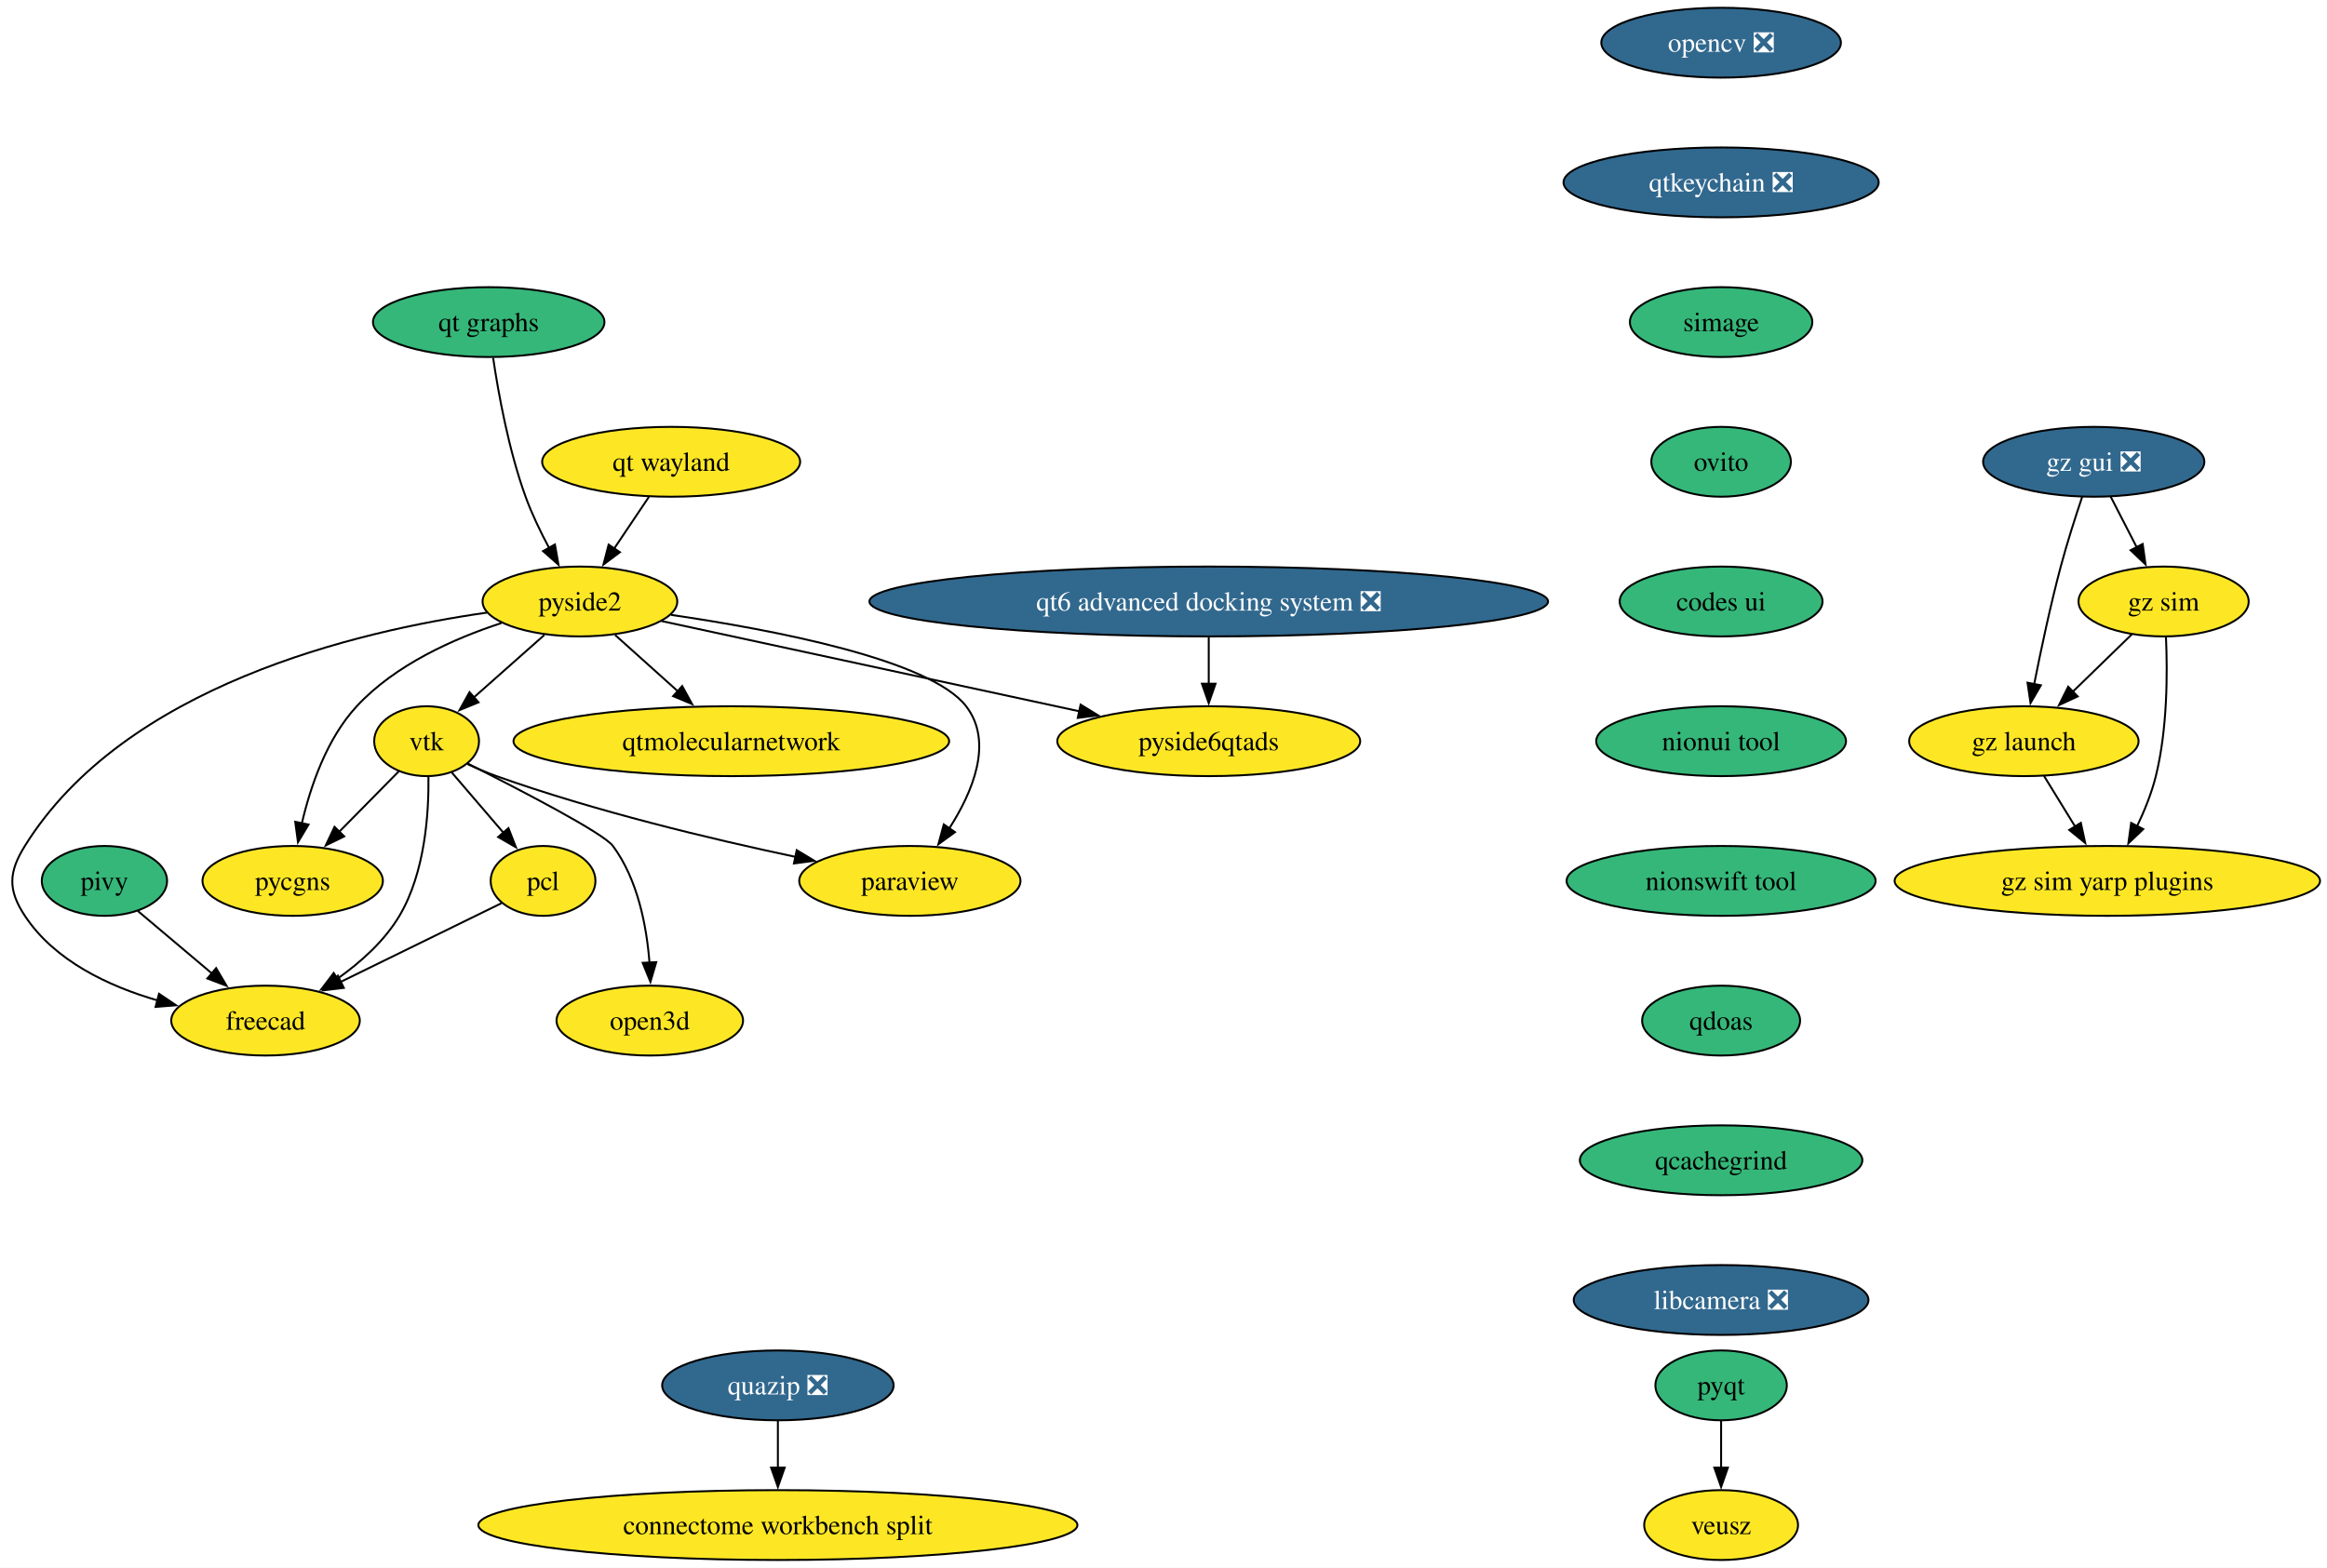
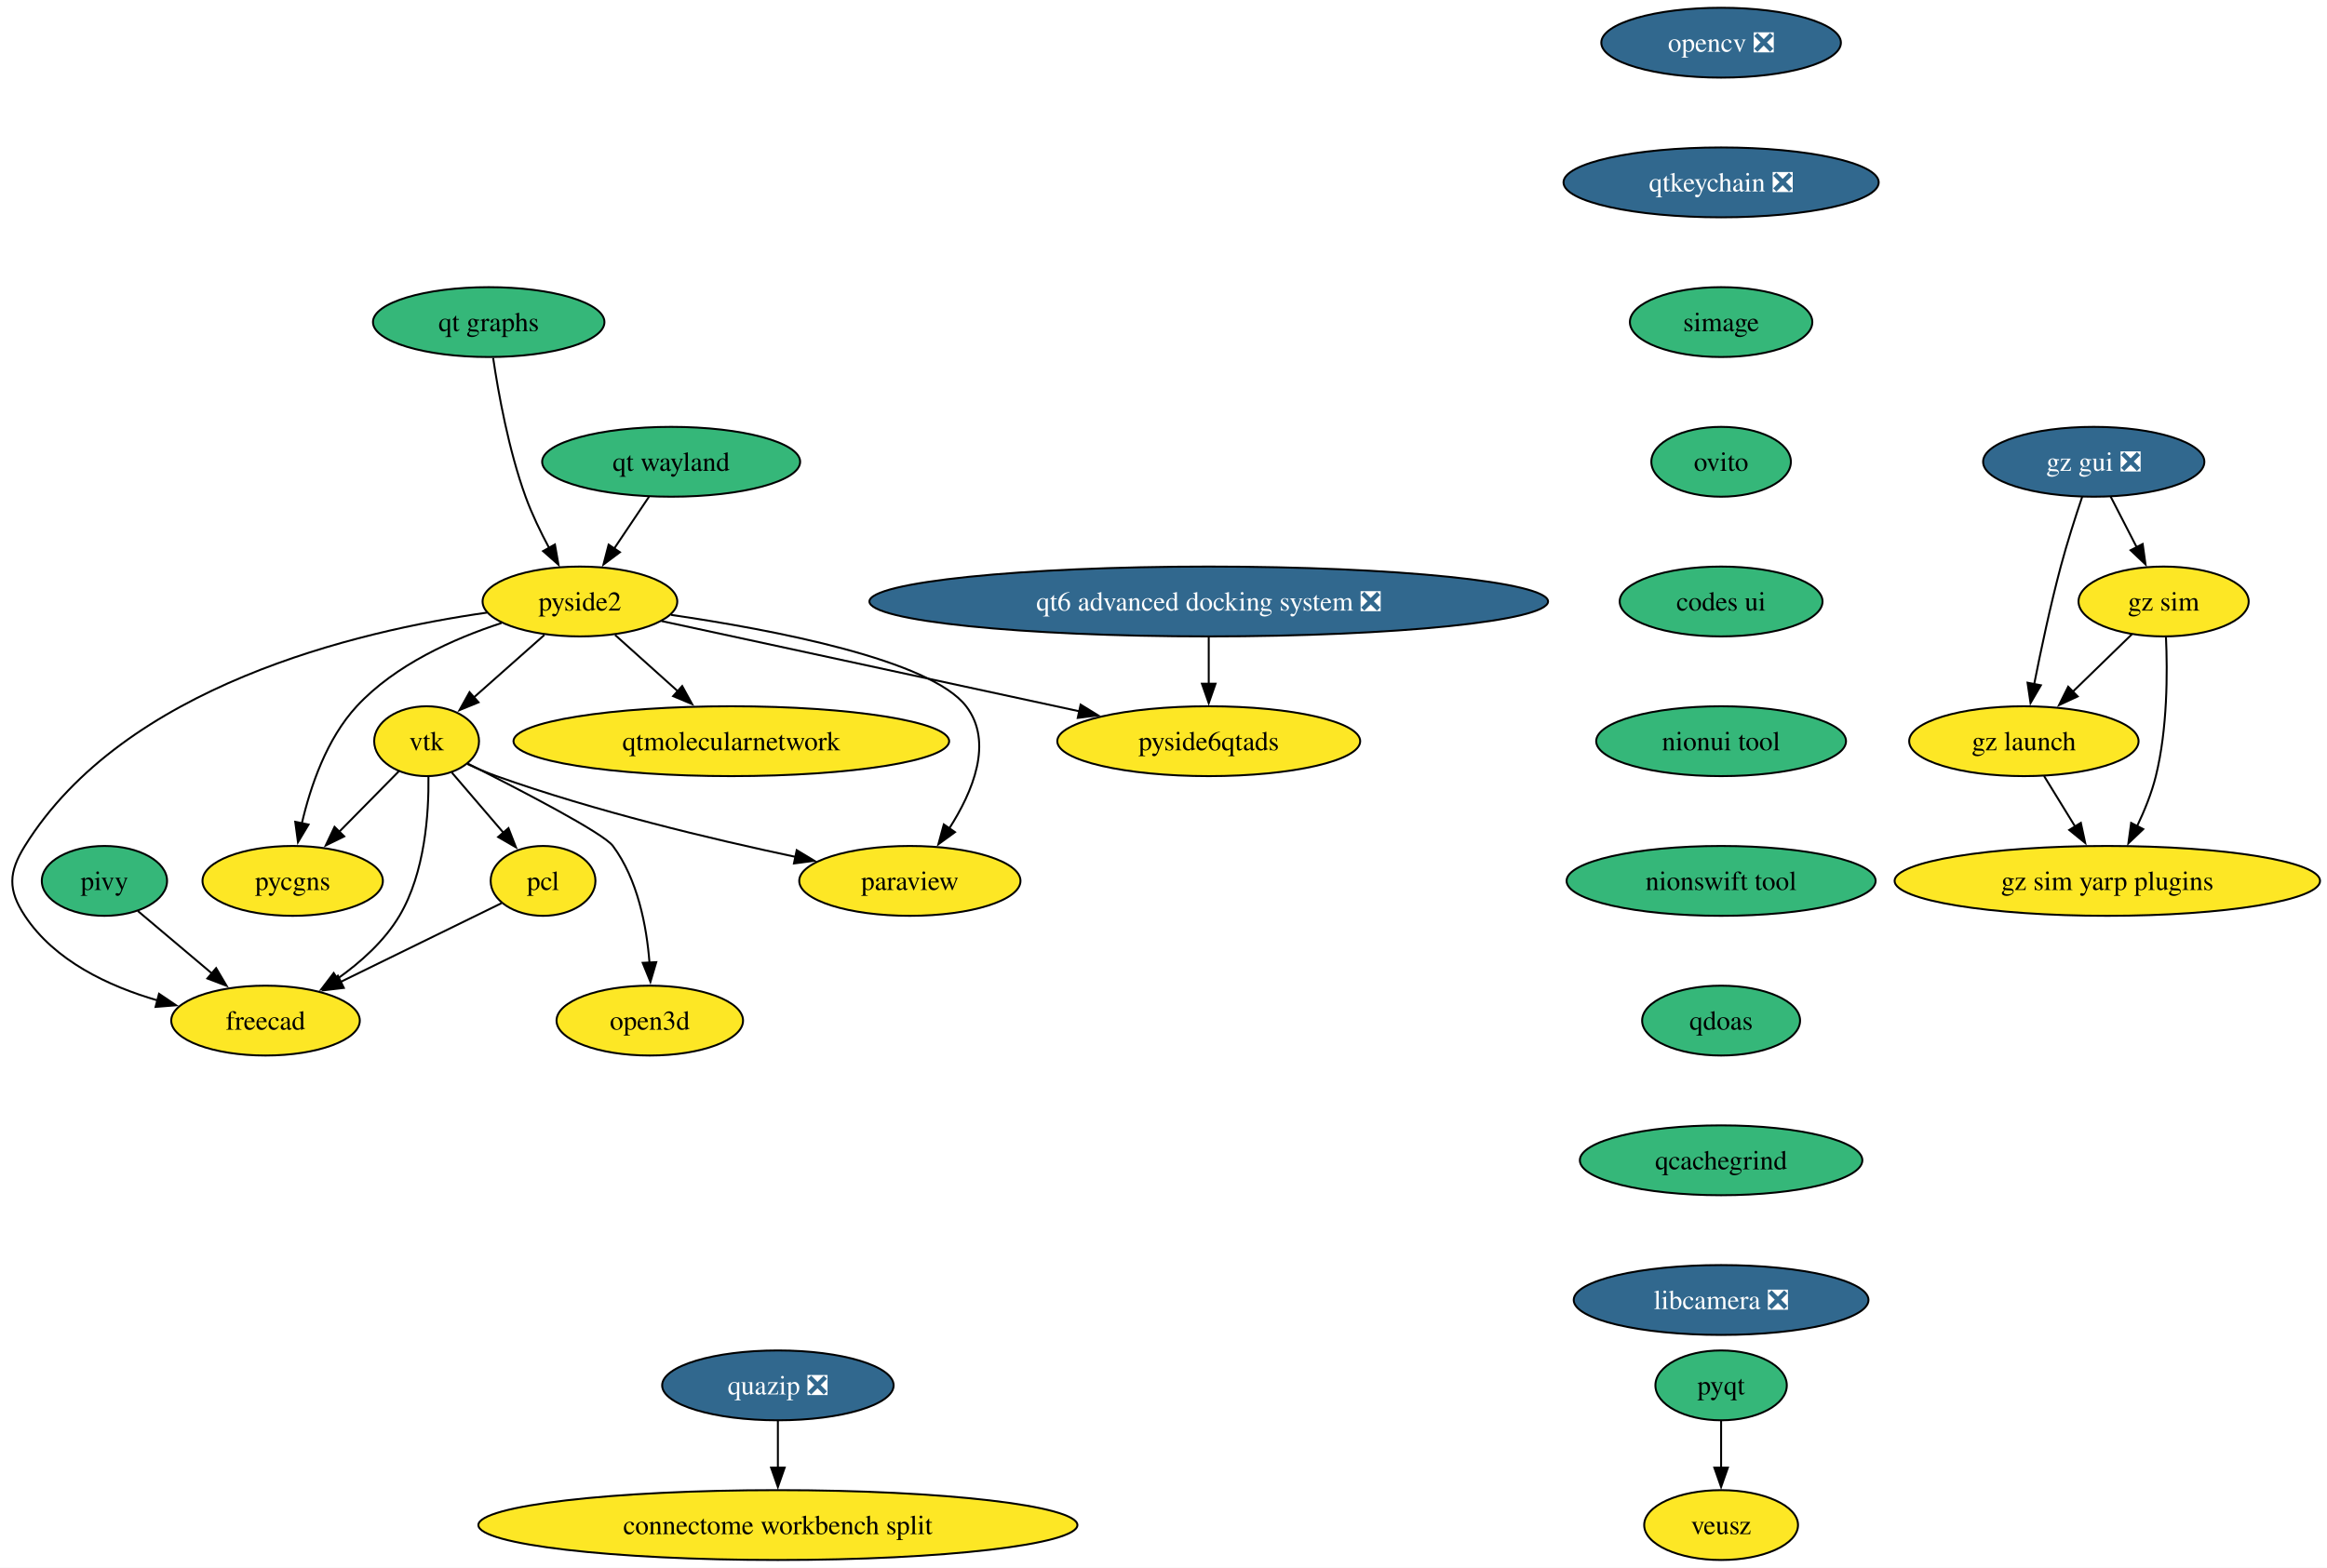
<svg xmlns="http://www.w3.org/2000/svg" xmlns:xlink="http://www.w3.org/1999/xlink" width="1199pt" height="808pt" viewBox="0.00 0.00 1199.00 808.00">
  <g id="graph0" class="graph" transform="scale(1 1) rotate(0) translate(4 804)">
    <polygon fill="white" stroke="none" points="-4,4 -4,-804 1195.42,-804 1195.42,4 -4,4" />
    <g id="node1" class="node">
      <g id="a_node1">
        <a xlink:href="https://github.com/conda-forge/opencv-feedstock/pull/514" xlink:title="opencv ❎">
          <ellipse fill="#31688e" stroke="black" cx="882.81" cy="-782" rx="61.73" ry="18" />
          <text xml:space="preserve" text-anchor="middle" x="882.81" y="-777.33" font-family="Times,serif" font-size="14.00" fill="white">opencv ❎</text>
        </a>
      </g>
    </g>
    <g id="node2" class="node">
      <g id="a_node2">
        <a xlink:href="https://github.com/conda-forge/qtkeychain-feedstock/pull/29" xlink:title="qtkeychain ❎">
          <ellipse fill="#31688e" stroke="black" cx="882.81" cy="-710" rx="81.2" ry="18" />
          <text xml:space="preserve" text-anchor="middle" x="882.81" y="-705.33" font-family="Times,serif" font-size="14.00" fill="white">qtkeychain ❎</text>
        </a>
      </g>
    </g>
    <g id="node6" class="node">
      <g id="a_node6">
        <a xlink:href="https://github.com/conda-forge/simage-feedstock" xlink:title="simage">
          <ellipse fill="#35b779" stroke="black" cx="882.81" cy="-638" rx="47" ry="18" />
          <text xml:space="preserve" text-anchor="middle" x="882.81" y="-633.33" font-family="Times,serif" font-size="14.00">simage</text>
        </a>
      </g>
    </g>
    <g id="node3" class="node">
      <g id="a_node3">
        <a xlink:href="https://github.com/conda-forge/paraview-feedstock" xlink:title="paraview">
          <ellipse fill="#fde725" stroke="black" cx="464.81" cy="-350" rx="57" ry="18" />
          <text xml:space="preserve" text-anchor="middle" x="464.81" y="-345.32" font-family="Times,serif" font-size="14.00">paraview</text>
        </a>
      </g>
    </g>
    <g id="node4" class="node">
      <g id="a_node4">
        <a xlink:href="https://github.com/conda-forge/pyqt-feedstock" xlink:title="pyqt">
          <ellipse fill="#35b779" stroke="black" cx="882.81" cy="-90" rx="33.85" ry="18" />
          <text xml:space="preserve" text-anchor="middle" x="882.81" y="-85.33" font-family="Times,serif" font-size="14.00">pyqt</text>
        </a>
      </g>
    </g>
    <g id="node5" class="node">
      <g id="a_node5">
        <a xlink:href="https://github.com/conda-forge/veusz-feedstock" xlink:title="veusz">
          <ellipse fill="#fde725" stroke="black" cx="882.81" cy="-18" rx="39.63" ry="18" />
          <text xml:space="preserve" text-anchor="middle" x="882.81" y="-13.32" font-family="Times,serif" font-size="14.00">veusz</text>
        </a>
      </g>
    </g>
    <g id="edge2" class="edge">
      <path fill="none" stroke="black" d="M882.81,-71.7C882.81,-64.41 882.81,-55.73 882.81,-47.54" />
      <polygon fill="black" stroke="black" points="886.31,-47.62 882.81,-37.62 879.31,-47.62 886.31,-47.62" />
    </g>
    <g id="node12" class="node">
      <g id="a_node12">
        <a xlink:href="https://github.com/conda-forge/ovito-feedstock" xlink:title="ovito">
          <ellipse fill="#35b779" stroke="black" cx="882.81" cy="-566" rx="35.95" ry="18" />
          <text xml:space="preserve" text-anchor="middle" x="882.81" y="-561.33" font-family="Times,serif" font-size="14.00">ovito</text>
        </a>
      </g>
    </g>
    <g id="node7" class="node">
      <g id="a_node7">
        <a xlink:href="https://github.com/conda-forge/vtk-feedstock" xlink:title="vtk">
          <ellipse fill="#fde725" stroke="black" cx="215.81" cy="-422" rx="27.01" ry="18" />
          <text xml:space="preserve" text-anchor="middle" x="215.81" y="-417.32" font-family="Times,serif" font-size="14.00">vtk</text>
        </a>
      </g>
    </g>
    <g id="edge4" class="edge">
      <path fill="none" stroke="black" d="M236.84,-410.22C241.68,-407.98 246.87,-405.76 251.81,-404 302.72,-385.85 362.6,-371.54 405.88,-362.39" />
      <polygon fill="black" stroke="black" points="406.51,-365.84 415.59,-360.37 405.08,-358.98 406.51,-365.84" />
    </g>
    <g id="node8" class="node">
      <g id="a_node8">
        <a xlink:href="https://github.com/conda-forge/pcl-feedstock" xlink:title="pcl">
          <ellipse fill="#fde725" stroke="black" cx="275.81" cy="-350" rx="27" ry="18" />
          <text xml:space="preserve" text-anchor="middle" x="275.81" y="-345.32" font-family="Times,serif" font-size="14.00">pcl</text>
        </a>
      </g>
    </g>
    <g id="edge5" class="edge">
      <path fill="none" stroke="black" d="M228.83,-405.81C236.62,-396.73 246.68,-385 255.49,-374.72" />
      <polygon fill="black" stroke="black" points="257.99,-377.18 261.84,-367.31 252.67,-372.62 257.99,-377.18" />
    </g>
    <g id="node9" class="node">
      <g id="a_node9">
        <a xlink:href="https://github.com/conda-forge/freecad-feedstock" xlink:title="freecad">
          <ellipse fill="#fde725" stroke="black" cx="132.81" cy="-278" rx="48.58" ry="18" />
          <text xml:space="preserve" text-anchor="middle" x="132.81" y="-273.32" font-family="Times,serif" font-size="14.00">freecad</text>
        </a>
      </g>
    </g>
    <g id="edge6" class="edge">
      <path fill="none" stroke="black" d="M216.76,-403.67C217,-384.75 214.99,-354.19 201.81,-332 194.08,-318.99 181.83,-308.04 169.79,-299.53" />
      <polygon fill="black" stroke="black" points="171.79,-296.67 161.52,-294.08 167.94,-302.51 171.79,-296.67" />
    </g>
    <g id="node10" class="node">
      <g id="a_node10">
        <a xlink:href="https://github.com/conda-forge/pycgns-feedstock" xlink:title="pycgns">
          <ellipse fill="#fde725" stroke="black" cx="146.81" cy="-350" rx="46.47" ry="18" />
          <text xml:space="preserve" text-anchor="middle" x="146.81" y="-345.32" font-family="Times,serif" font-size="14.00">pycgns</text>
        </a>
      </g>
    </g>
    <g id="edge7" class="edge">
      <path fill="none" stroke="black" d="M201.52,-406.5C192.61,-397.46 180.93,-385.61 170.65,-375.18" />
      <polygon fill="black" stroke="black" points="173.36,-372.94 163.84,-368.28 168.37,-377.85 173.36,-372.94" />
    </g>
    <g id="node11" class="node">
      <g id="a_node11">
        <a xlink:href="https://github.com/conda-forge/open3d-feedstock" xlink:title="open3d">
          <ellipse fill="#fde725" stroke="black" cx="330.81" cy="-278" rx="48.05" ry="18" />
          <text xml:space="preserve" text-anchor="middle" x="330.81" y="-273.32" font-family="Times,serif" font-size="14.00">open3d</text>
        </a>
      </g>
    </g>
    <g id="edge8" class="edge">
      <path fill="none" stroke="black" d="M237.07,-410.45C263.81,-397 306.85,-374.69 311.81,-368 324.63,-350.72 329.19,-326.64 330.65,-307.89" />
      <polygon fill="black" stroke="black" points="334.14,-308.13 331.14,-297.97 327.15,-307.78 334.14,-308.13" />
    </g>
    <g id="edge9" class="edge">
      <path fill="none" stroke="black" d="M254.41,-338.52C232.53,-327.81 198.09,-310.95 171.44,-297.91" />
      <polygon fill="black" stroke="black" points="173.16,-294.85 162.64,-293.6 170.09,-301.14 173.16,-294.85" />
    </g>
    <g id="node17" class="node">
      <g id="a_node17">
        <a xlink:href="https://github.com/conda-forge/codes-ui-feedstock" xlink:title="codes ui">
          <ellipse fill="#35b779" stroke="black" cx="882.81" cy="-494" rx="52.26" ry="18" />
          <text xml:space="preserve" text-anchor="middle" x="882.81" y="-489.32" font-family="Times,serif" font-size="14.00">codes ui</text>
        </a>
      </g>
    </g>
    <g id="node13" class="node">
      <g id="a_node13">
        <a xlink:href="https://github.com/conda-forge/pivy-feedstock" xlink:title="pivy">
          <ellipse fill="#35b779" stroke="black" cx="49.81" cy="-350" rx="32.27" ry="18" />
          <text xml:space="preserve" text-anchor="middle" x="49.81" y="-345.32" font-family="Times,serif" font-size="14.00">pivy</text>
        </a>
      </g>
    </g>
    <g id="edge11" class="edge">
      <path fill="none" stroke="black" d="M67.01,-334.5C78.02,-325.22 92.54,-312.97 105.14,-302.34" />
      <polygon fill="black" stroke="black" points="107.36,-305.05 112.75,-295.93 102.84,-299.7 107.36,-305.05" />
    </g>
    <g id="node14" class="node">
      <g id="a_node14">
        <a xlink:href="https://github.com/conda-forge/pyside2-feedstock" xlink:title="pyside2">
          <ellipse fill="#fde725" stroke="black" cx="294.81" cy="-494" rx="50.16" ry="18" />
          <text xml:space="preserve" text-anchor="middle" x="294.81" y="-489.32" font-family="Times,serif" font-size="14.00">pyside2</text>
        </a>
      </g>
    </g>
    <g id="edge12" class="edge">
      <path fill="none" stroke="black" d="M341.76,-487.1C394.58,-479.38 475.4,-463.95 493.81,-440 507.98,-421.57 497.26,-395.94 485.04,-376.92" />
      <polygon fill="black" stroke="black" points="488.06,-375.13 479.5,-368.89 482.3,-379.11 488.06,-375.13" />
    </g>
    <g id="edge13" class="edge">
      <path fill="none" stroke="black" d="M276.49,-476.76C265.67,-467.17 251.83,-454.91 240.11,-444.52" />
      <polygon fill="black" stroke="black" points="242.57,-442.03 232.77,-438.02 237.93,-447.27 242.57,-442.03" />
    </g>
    <g id="edge14" class="edge">
      <path fill="none" stroke="black" d="M246.94,-488.27C179.79,-478.74 60.11,-450.48 8.81,-368 0.37,-354.41 0,-345.35 8.81,-332 24.09,-308.85 51.79,-295.78 77.13,-288.41" />
      <polygon fill="black" stroke="black" points="77.94,-291.82 86.72,-285.89 76.16,-285.05 77.94,-291.82" />
    </g>
    <g id="edge15" class="edge">
      <path fill="none" stroke="black" d="M254.44,-482.91C229.94,-474.92 199.68,-461.45 179.81,-440 164.33,-423.28 155.94,-398.65 151.51,-379.54" />
      <polygon fill="black" stroke="black" points="154.98,-379.04 149.53,-369.95 148.12,-380.45 154.98,-379.04" />
    </g>
    <g id="node15" class="node">
      <g id="a_node15">
        <a xlink:href="https://github.com/conda-forge/qtmolecularnetwork-feedstock" xlink:title="qtmolecularnetwork">
          <ellipse fill="#fde725" stroke="black" cx="372.81" cy="-422" rx="112.24" ry="18" />
          <text xml:space="preserve" text-anchor="middle" x="372.81" y="-417.32" font-family="Times,serif" font-size="14.00">qtmolecularnetwork</text>
        </a>
      </g>
    </g>
    <g id="edge16" class="edge">
      <path fill="none" stroke="black" d="M312.91,-476.76C322.56,-468.1 334.65,-457.25 345.44,-447.57" />
      <polygon fill="black" stroke="black" points="347.5,-450.42 352.61,-441.13 342.83,-445.21 347.5,-450.42" />
    </g>
    <g id="node16" class="node">
      <g id="a_node16">
        <a xlink:href="https://github.com/conda-forge/pyside6qtads-feedstock" xlink:title="pyside6qtads">
          <ellipse fill="#fde725" stroke="black" cx="618.81" cy="-422" rx="78.04" ry="18" />
          <text xml:space="preserve" text-anchor="middle" x="618.81" y="-417.32" font-family="Times,serif" font-size="14.00">pyside6qtads</text>
        </a>
      </g>
    </g>
    <g id="edge17" class="edge">
      <path fill="none" stroke="black" d="M336.84,-483.92C391.55,-472.1 487.79,-451.31 552.42,-437.35" />
      <polygon fill="black" stroke="black" points="552.79,-440.85 561.82,-435.31 551.31,-434 552.79,-440.85" />
    </g>
    <g id="node18" class="node">
      <g id="a_node18">
        <a xlink:href="https://github.com/conda-forge/nionui-tool-feedstock" xlink:title="nionui tool">
          <ellipse fill="#35b779" stroke="black" cx="882.81" cy="-422" rx="64.36" ry="18" />
          <text xml:space="preserve" text-anchor="middle" x="882.81" y="-417.32" font-family="Times,serif" font-size="14.00">nionui tool</text>
        </a>
      </g>
    </g>
    <g id="node19" class="node">
      <g id="a_node19">
        <a xlink:href="https://github.com/conda-forge/nionswift-tool-feedstock" xlink:title="nionswift tool">
          <ellipse fill="#35b779" stroke="black" cx="882.81" cy="-350" rx="79.62" ry="18" />
          <text xml:space="preserve" text-anchor="middle" x="882.81" y="-345.32" font-family="Times,serif" font-size="14.00">nionswift tool</text>
        </a>
      </g>
    </g>
    <g id="node20" class="node">
      <g id="a_node20">
        <a xlink:href="https://github.com/conda-forge/qdoas-feedstock" xlink:title="qdoas">
          <ellipse fill="#35b779" stroke="black" cx="882.81" cy="-278" rx="40.69" ry="18" />
          <text xml:space="preserve" text-anchor="middle" x="882.81" y="-273.32" font-family="Times,serif" font-size="14.00">qdoas</text>
        </a>
      </g>
    </g>
    <g id="node29" class="node">
      <g id="a_node29">
        <a xlink:href="https://github.com/conda-forge/qcachegrind-feedstock" xlink:title="qcachegrind">
          <ellipse fill="#35b779" stroke="black" cx="882.81" cy="-206" rx="72.78" ry="18" />
          <text xml:space="preserve" text-anchor="middle" x="882.81" y="-201.33" font-family="Times,serif" font-size="14.00">qcachegrind</text>
        </a>
      </g>
    </g>
    <g id="node21" class="node">
      <g id="a_node21">
        <a xlink:href="https://github.com/conda-forge/quazip-feedstock/pull/10" xlink:title="quazip ❎">
          <ellipse fill="#31688e" stroke="black" cx="396.81" cy="-90" rx="59.63" ry="18" />
          <text xml:space="preserve" text-anchor="middle" x="396.81" y="-85.33" font-family="Times,serif" font-size="14.00" fill="white">quazip ❎</text>
        </a>
      </g>
    </g>
    <g id="node22" class="node">
      <g id="a_node22">
        <a xlink:href="https://github.com/conda-forge/connectome-workbench-split-feedstock" xlink:title="connectome workbench split">
          <ellipse fill="#fde725" stroke="black" cx="396.81" cy="-18" rx="154.33" ry="18" />
          <text xml:space="preserve" text-anchor="middle" x="396.81" y="-13.32" font-family="Times,serif" font-size="14.00">connectome workbench split</text>
        </a>
      </g>
    </g>
    <g id="edge22" class="edge">
      <path fill="none" stroke="black" d="M396.81,-71.7C396.81,-64.41 396.81,-55.73 396.81,-47.54" />
      <polygon fill="black" stroke="black" points="400.31,-47.62 396.81,-37.62 393.31,-47.62 400.31,-47.62" />
    </g>
    <g id="node23" class="node">
      <g id="a_node23">
        <a xlink:href="https://github.com/conda-forge/gz-gui-feedstock/pull/79" xlink:title="gz gui ❎">
          <ellipse fill="#31688e" stroke="black" cx="1074.81" cy="-566" rx="57" ry="18" />
          <text xml:space="preserve" text-anchor="middle" x="1074.81" y="-561.33" font-family="Times,serif" font-size="14.00" fill="white">gz gui ❎</text>
        </a>
      </g>
    </g>
    <g id="node24" class="node">
      <g id="a_node24">
        <a xlink:href="https://github.com/conda-forge/gz-sim-feedstock" xlink:title="gz sim">
          <ellipse fill="#fde725" stroke="black" cx="1110.81" cy="-494" rx="43.84" ry="18" />
          <text xml:space="preserve" text-anchor="middle" x="1110.81" y="-489.32" font-family="Times,serif" font-size="14.00">gz sim</text>
        </a>
      </g>
    </g>
    <g id="edge23" class="edge">
      <path fill="none" stroke="black" d="M1083.53,-548.05C1087.55,-540.23 1092.43,-530.75 1096.94,-521.98" />
      <polygon fill="black" stroke="black" points="1100.03,-523.63 1101.49,-513.13 1093.8,-520.43 1100.03,-523.63" />
    </g>
    <g id="node25" class="node">
      <g id="a_node25">
        <a xlink:href="https://github.com/conda-forge/gz-launch-feedstock" xlink:title="gz launch">
          <ellipse fill="#fde725" stroke="black" cx="1038.81" cy="-422" rx="59.1" ry="18" />
          <text xml:space="preserve" text-anchor="middle" x="1038.81" y="-417.32" font-family="Times,serif" font-size="14.00">gz launch</text>
        </a>
      </g>
    </g>
    <g id="edge24" class="edge">
      <path fill="none" stroke="black" d="M1068.86,-547.94C1065.38,-537.62 1061.05,-524.14 1057.81,-512 1052.46,-491.9 1047.59,-468.95 1044.12,-451.38" />
      <polygon fill="black" stroke="black" points="1047.58,-450.82 1042.24,-441.67 1040.7,-452.15 1047.58,-450.82" />
    </g>
    <g id="edge25" class="edge">
      <path fill="none" stroke="black" d="M1094.48,-477.12C1085.47,-468.36 1074.08,-457.29 1063.96,-447.45" />
      <polygon fill="black" stroke="black" points="1066.53,-445.07 1056.92,-440.61 1061.65,-450.09 1066.53,-445.07" />
    </g>
    <g id="node26" class="node">
      <g id="a_node26">
        <a xlink:href="https://github.com/conda-forge/gz-sim-yarp-plugins-feedstock" xlink:title="gz sim yarp plugins">
          <ellipse fill="#fde725" stroke="black" cx="1081.81" cy="-350" rx="109.61" ry="18" />
          <text xml:space="preserve" text-anchor="middle" x="1081.81" y="-345.32" font-family="Times,serif" font-size="14.00">gz sim yarp plugins</text>
        </a>
      </g>
    </g>
    <g id="edge26" class="edge">
      <path fill="none" stroke="black" d="M1112.03,-475.65C1112.84,-457.5 1112.84,-428.32 1106.81,-404 1104.64,-395.21 1100.95,-386.13 1097.07,-378.02" />
      <polygon fill="black" stroke="black" points="1100.32,-376.68 1092.65,-369.37 1094.09,-379.87 1100.32,-376.68" />
    </g>
    <g id="edge27" class="edge">
      <path fill="none" stroke="black" d="M1049.22,-404.05C1054.01,-396.26 1059.81,-386.82 1065.18,-378.08" />
      <polygon fill="black" stroke="black" points="1068.16,-379.92 1070.41,-369.56 1062.19,-376.25 1068.16,-379.92" />
    </g>
    <g id="node27" class="node">
      <g id="a_node27">
        <a xlink:href="https://github.com/conda-forge/qt6-advanced-docking-system-feedstock/pull/27" xlink:title="qt6 advanced docking system ❎">
          <ellipse fill="#31688e" stroke="black" cx="618.81" cy="-494" rx="174.84" ry="18" />
          <text xml:space="preserve" text-anchor="middle" x="618.81" y="-489.32" font-family="Times,serif" font-size="14.00" fill="white">qt6 advanced docking system ❎</text>
        </a>
      </g>
    </g>
    <g id="edge28" class="edge">
      <path fill="none" stroke="black" d="M618.81,-475.7C618.81,-468.41 618.81,-459.73 618.81,-451.54" />
      <polygon fill="black" stroke="black" points="622.31,-451.62 618.81,-441.62 615.31,-451.62 622.31,-451.62" />
    </g>
    <g id="node28" class="node">
      <g id="a_node28">
        <a xlink:href="https://github.com/conda-forge/qt-wayland-feedstock" xlink:title="qt wayland">
-           <ellipse fill="#fde725" stroke="black" cx="341.81" cy="-566" rx="66.47" ry="18" />
+           <ellipse fill="#35b779" stroke="black" cx="341.81" cy="-566" rx="66.47" ry="18" />
          <text xml:space="preserve" text-anchor="middle" x="341.81" y="-561.33" font-family="Times,serif" font-size="14.00">qt wayland</text>
        </a>
      </g>
    </g>
    <g id="edge29" class="edge">
      <path fill="none" stroke="black" d="M330.44,-548.05C325.01,-539.97 318.4,-530.12 312.35,-521.11" />
      <polygon fill="black" stroke="black" points="315.41,-519.4 306.93,-513.05 309.6,-523.3 315.41,-519.4" />
    </g>
    <g id="node31" class="node">
      <g id="a_node31">
        <a xlink:href="https://github.com/conda-forge/libcamera-feedstock/pull/22" xlink:title="libcamera ❎">
          <ellipse fill="#31688e" stroke="black" cx="882.81" cy="-134" rx="75.94" ry="18" />
          <text xml:space="preserve" text-anchor="middle" x="882.81" y="-129.32" font-family="Times,serif" font-size="14.00" fill="white">libcamera ❎</text>
        </a>
      </g>
    </g>
    <g id="node30" class="node">
      <g id="a_node30">
        <a xlink:href="https://github.com/conda-forge/qt-graphs-feedstock" xlink:title="qt graphs">
          <ellipse fill="#35b779" stroke="black" cx="247.81" cy="-638" rx="59.63" ry="18" />
          <text xml:space="preserve" text-anchor="middle" x="247.81" y="-633.33" font-family="Times,serif" font-size="14.00">qt graphs</text>
        </a>
      </g>
    </g>
    <g id="edge31" class="edge">
      <path fill="none" stroke="black" d="M250.09,-619.55C252.79,-601.31 258.08,-572.06 266.81,-548 270.06,-539.06 274.56,-529.75 279,-521.47" />
      <polygon fill="black" stroke="black" points="281.93,-523.39 283.76,-512.96 275.82,-519.98 281.93,-523.39" />
    </g>
  </g>
</svg>
